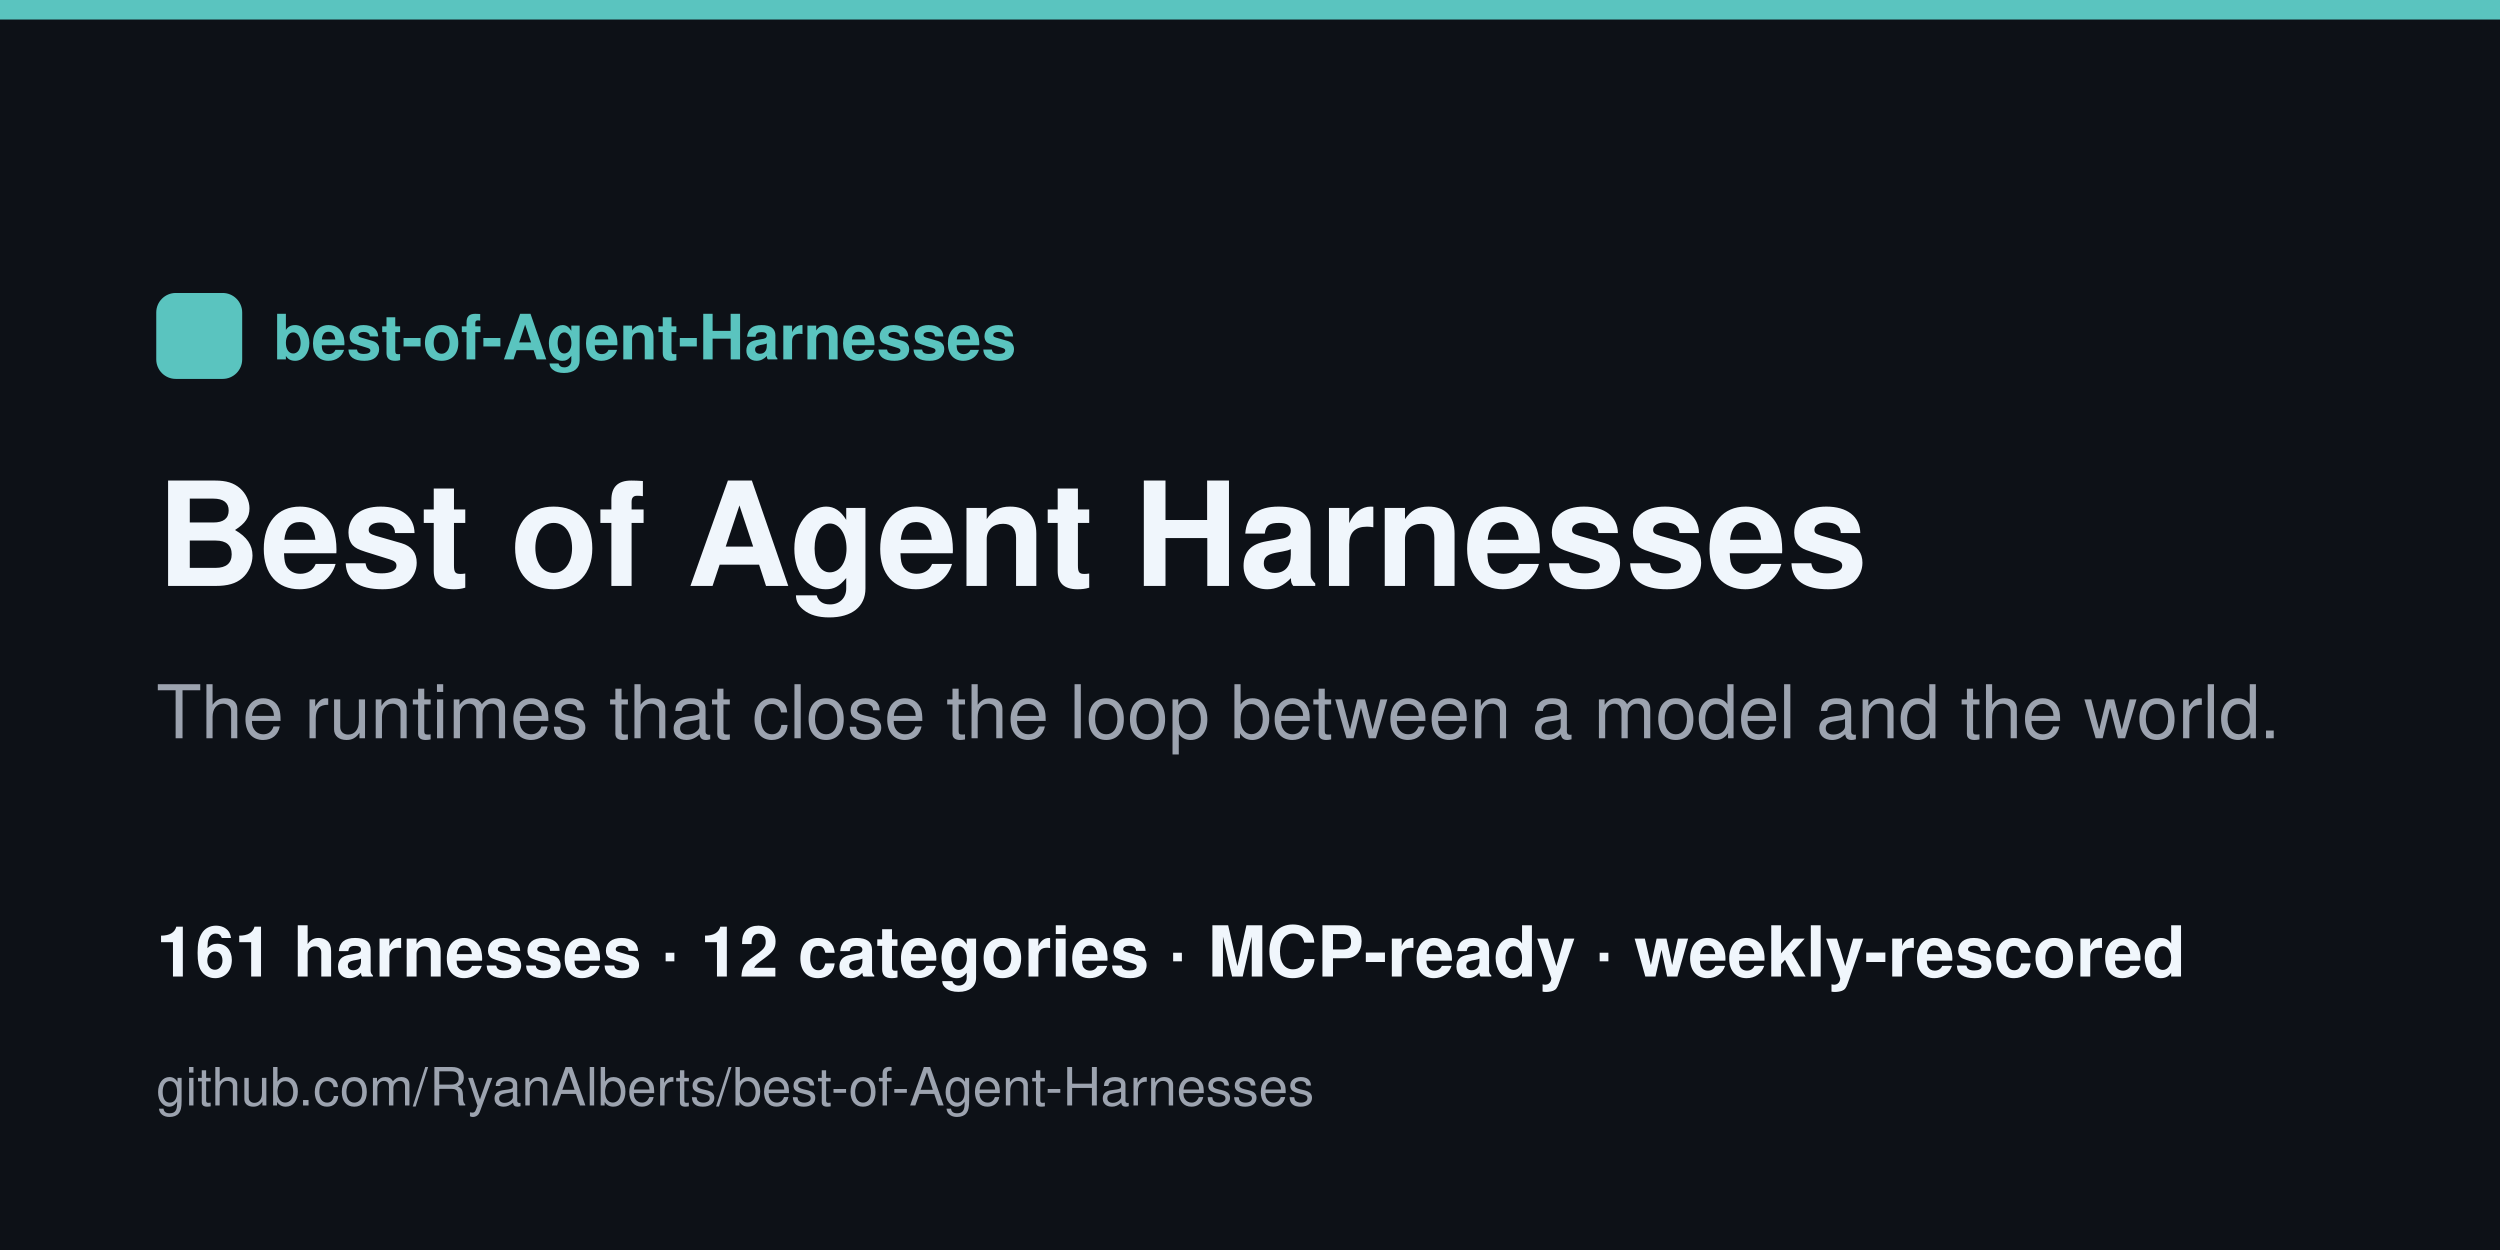
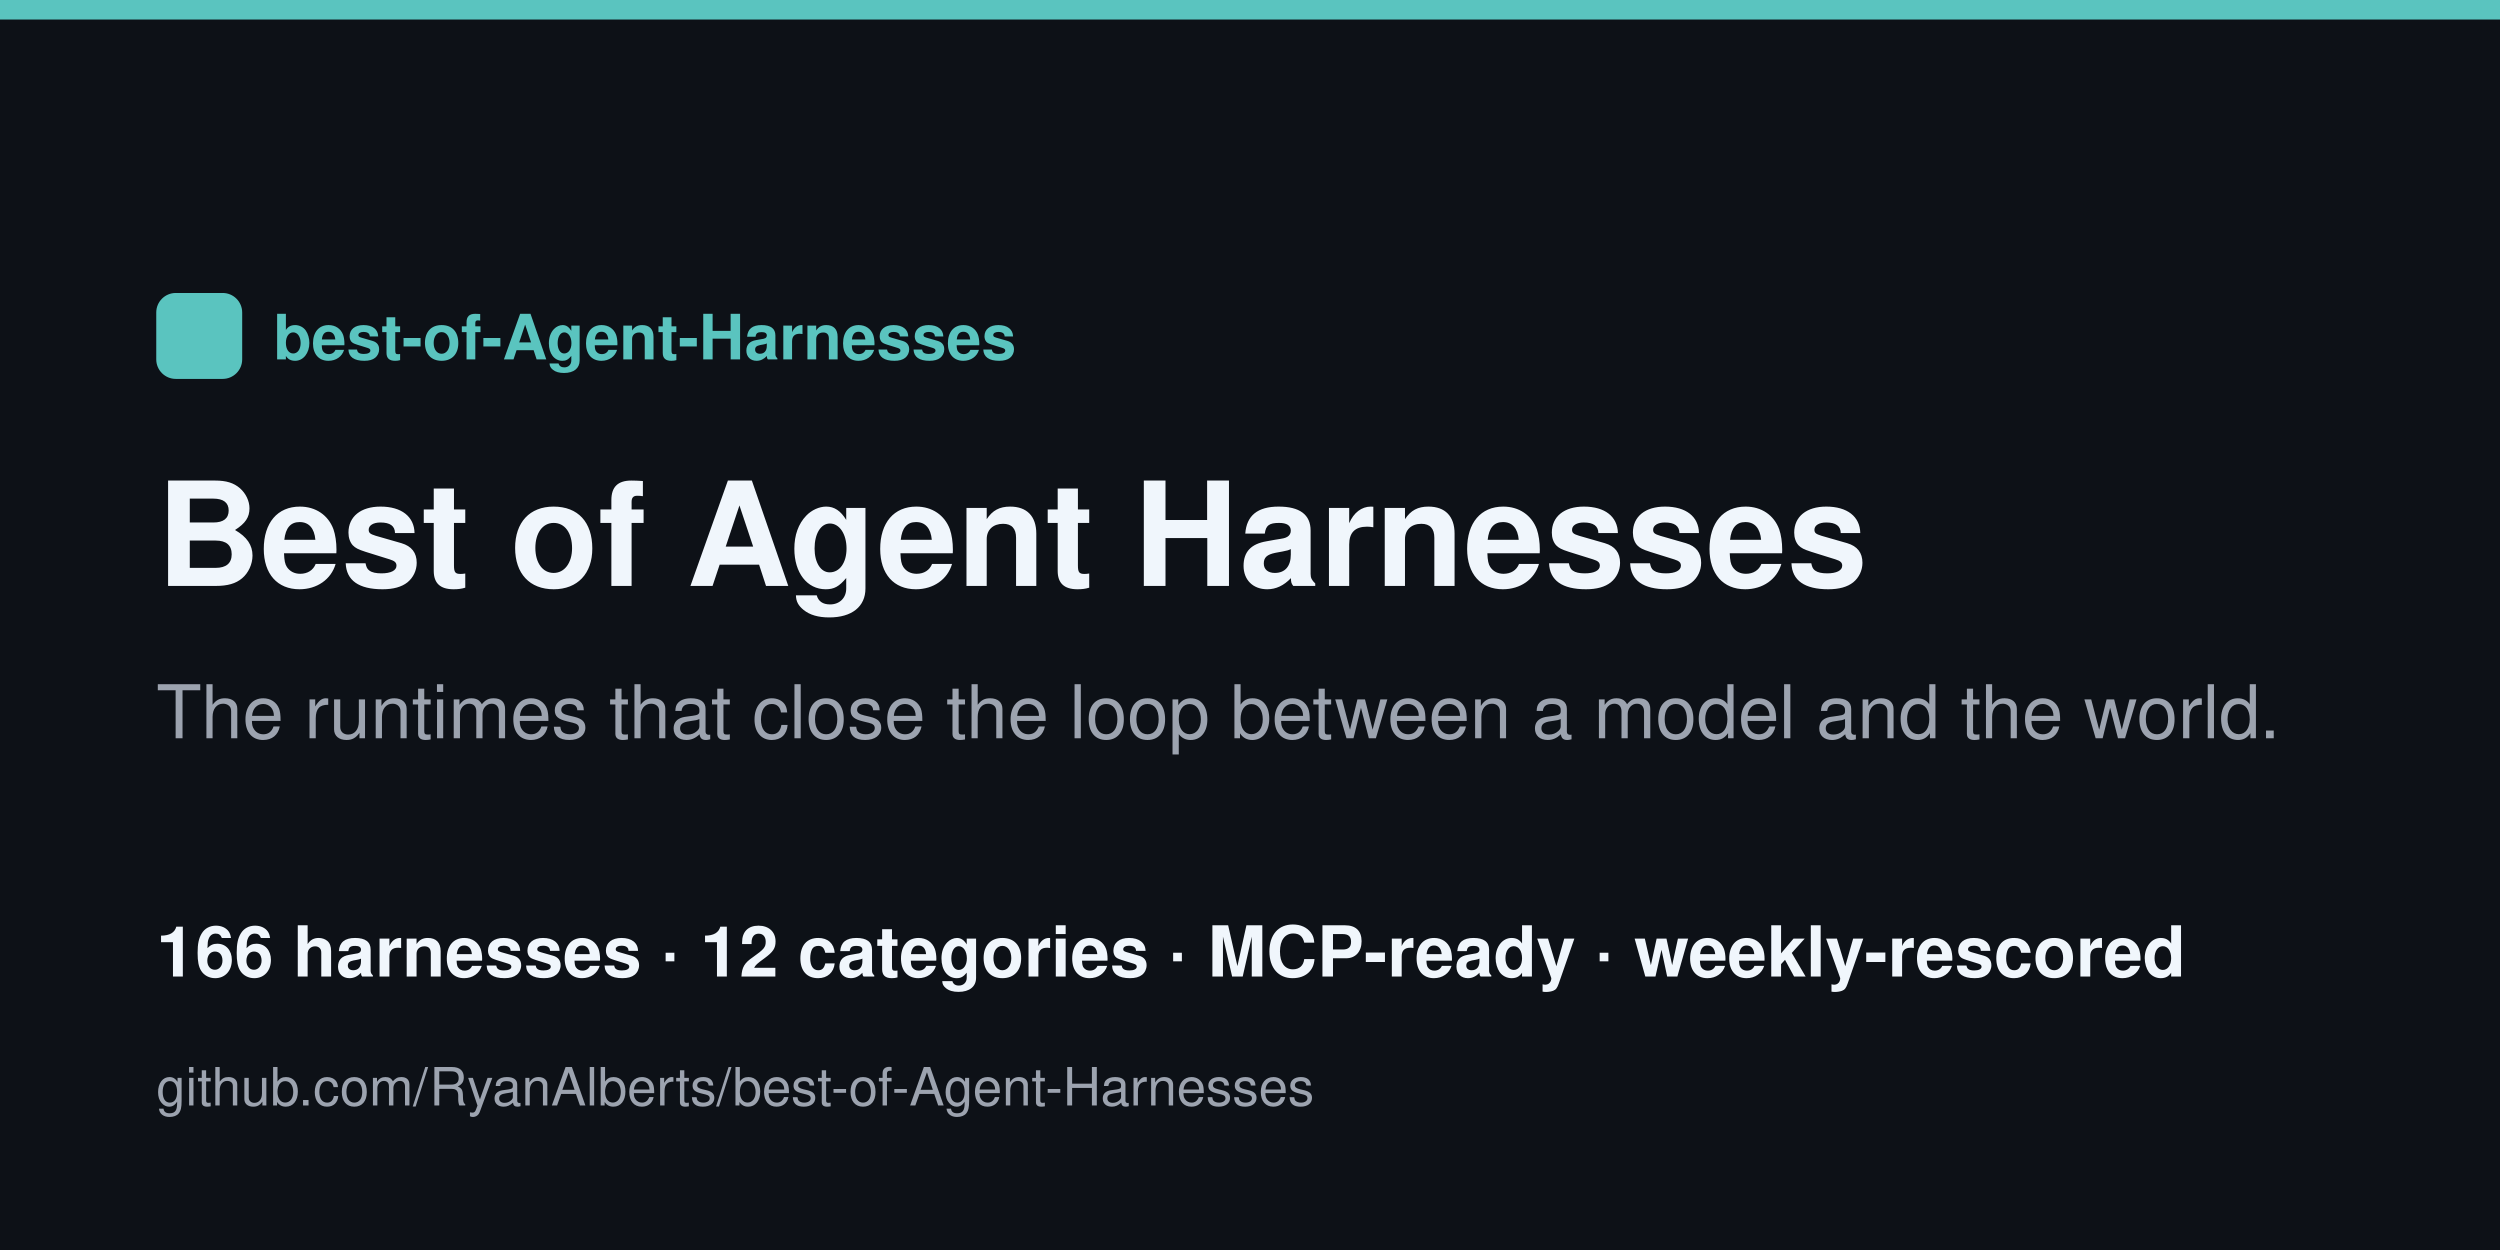
<svg xmlns="http://www.w3.org/2000/svg" width="1280" height="640" viewBox="0 0 1280 640">
  <rect width="1280" height="640" fill="#0d1117" />
  <rect x="0" y="0" width="1280" height="10" fill="#5ac4bf" />
  <rect x="80" y="150" width="44" height="44" rx="10" fill="#5ac4bf" />
  <text x="140" y="184" font-family="Helvetica,Arial,sans-serif" font-size="32" fill="#5ac4bf" font-weight="700">best-of-Agent-Harnesses</text>
  <text x="80" y="300" font-family="Helvetica,Arial,sans-serif" font-size="74" fill="#f0f6fc" font-weight="800">Best of Agent Harnesses</text>
  <text x="80" y="378" font-family="Helvetica,Arial,sans-serif" font-size="38" fill="#9ca3af">The runtimes that close the loop between a model and the world.</text>
-   <text x="80" y="500" font-family="Helvetica,Arial,sans-serif" font-size="36" fill="#f0f6fc" font-weight="600">161 harnesses · 12 categories · MCP-ready · weekly-rescored</text>
+   <text x="80" y="500" font-family="Helvetica,Arial,sans-serif" font-size="36" fill="#f0f6fc" font-weight="600">166 harnesses · 12 categories · MCP-ready · weekly-rescored</text>
  <text x="80" y="566" font-family="Helvetica,Arial,sans-serif" font-size="27" fill="#9ca3af">github.com/RyanAlberts/best-of-Agent-Harnesses</text>
</svg>
